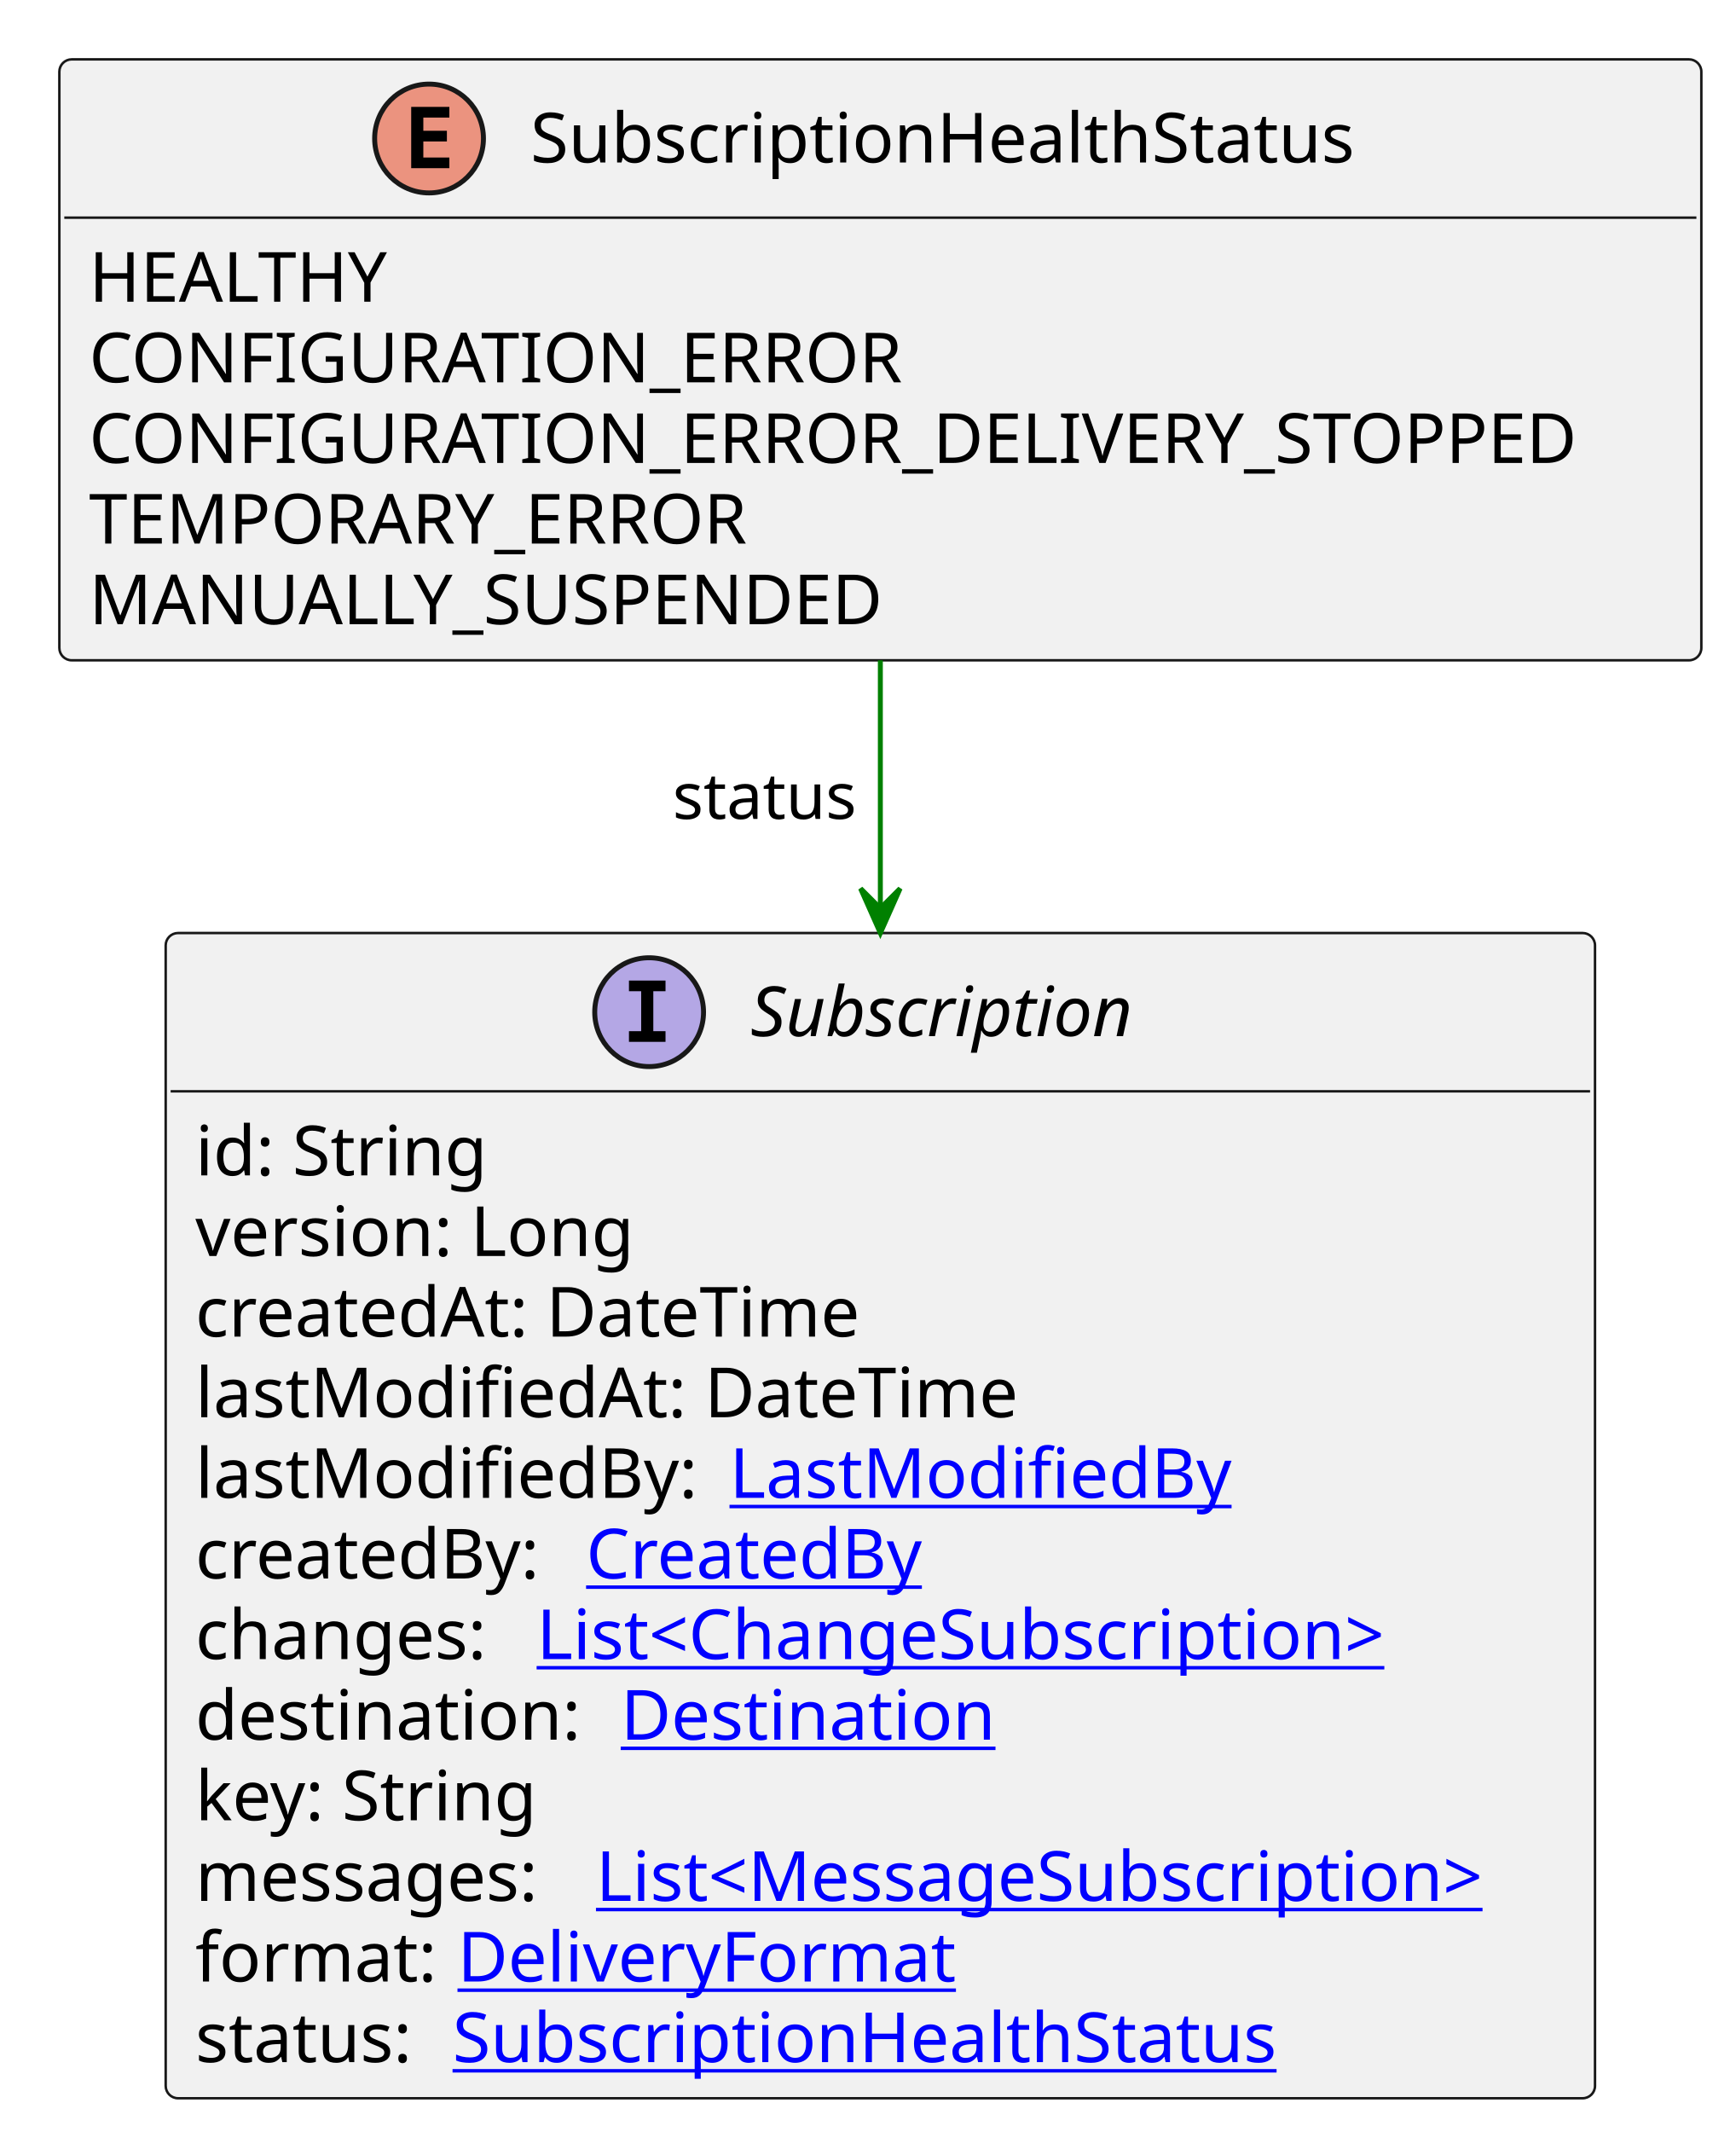
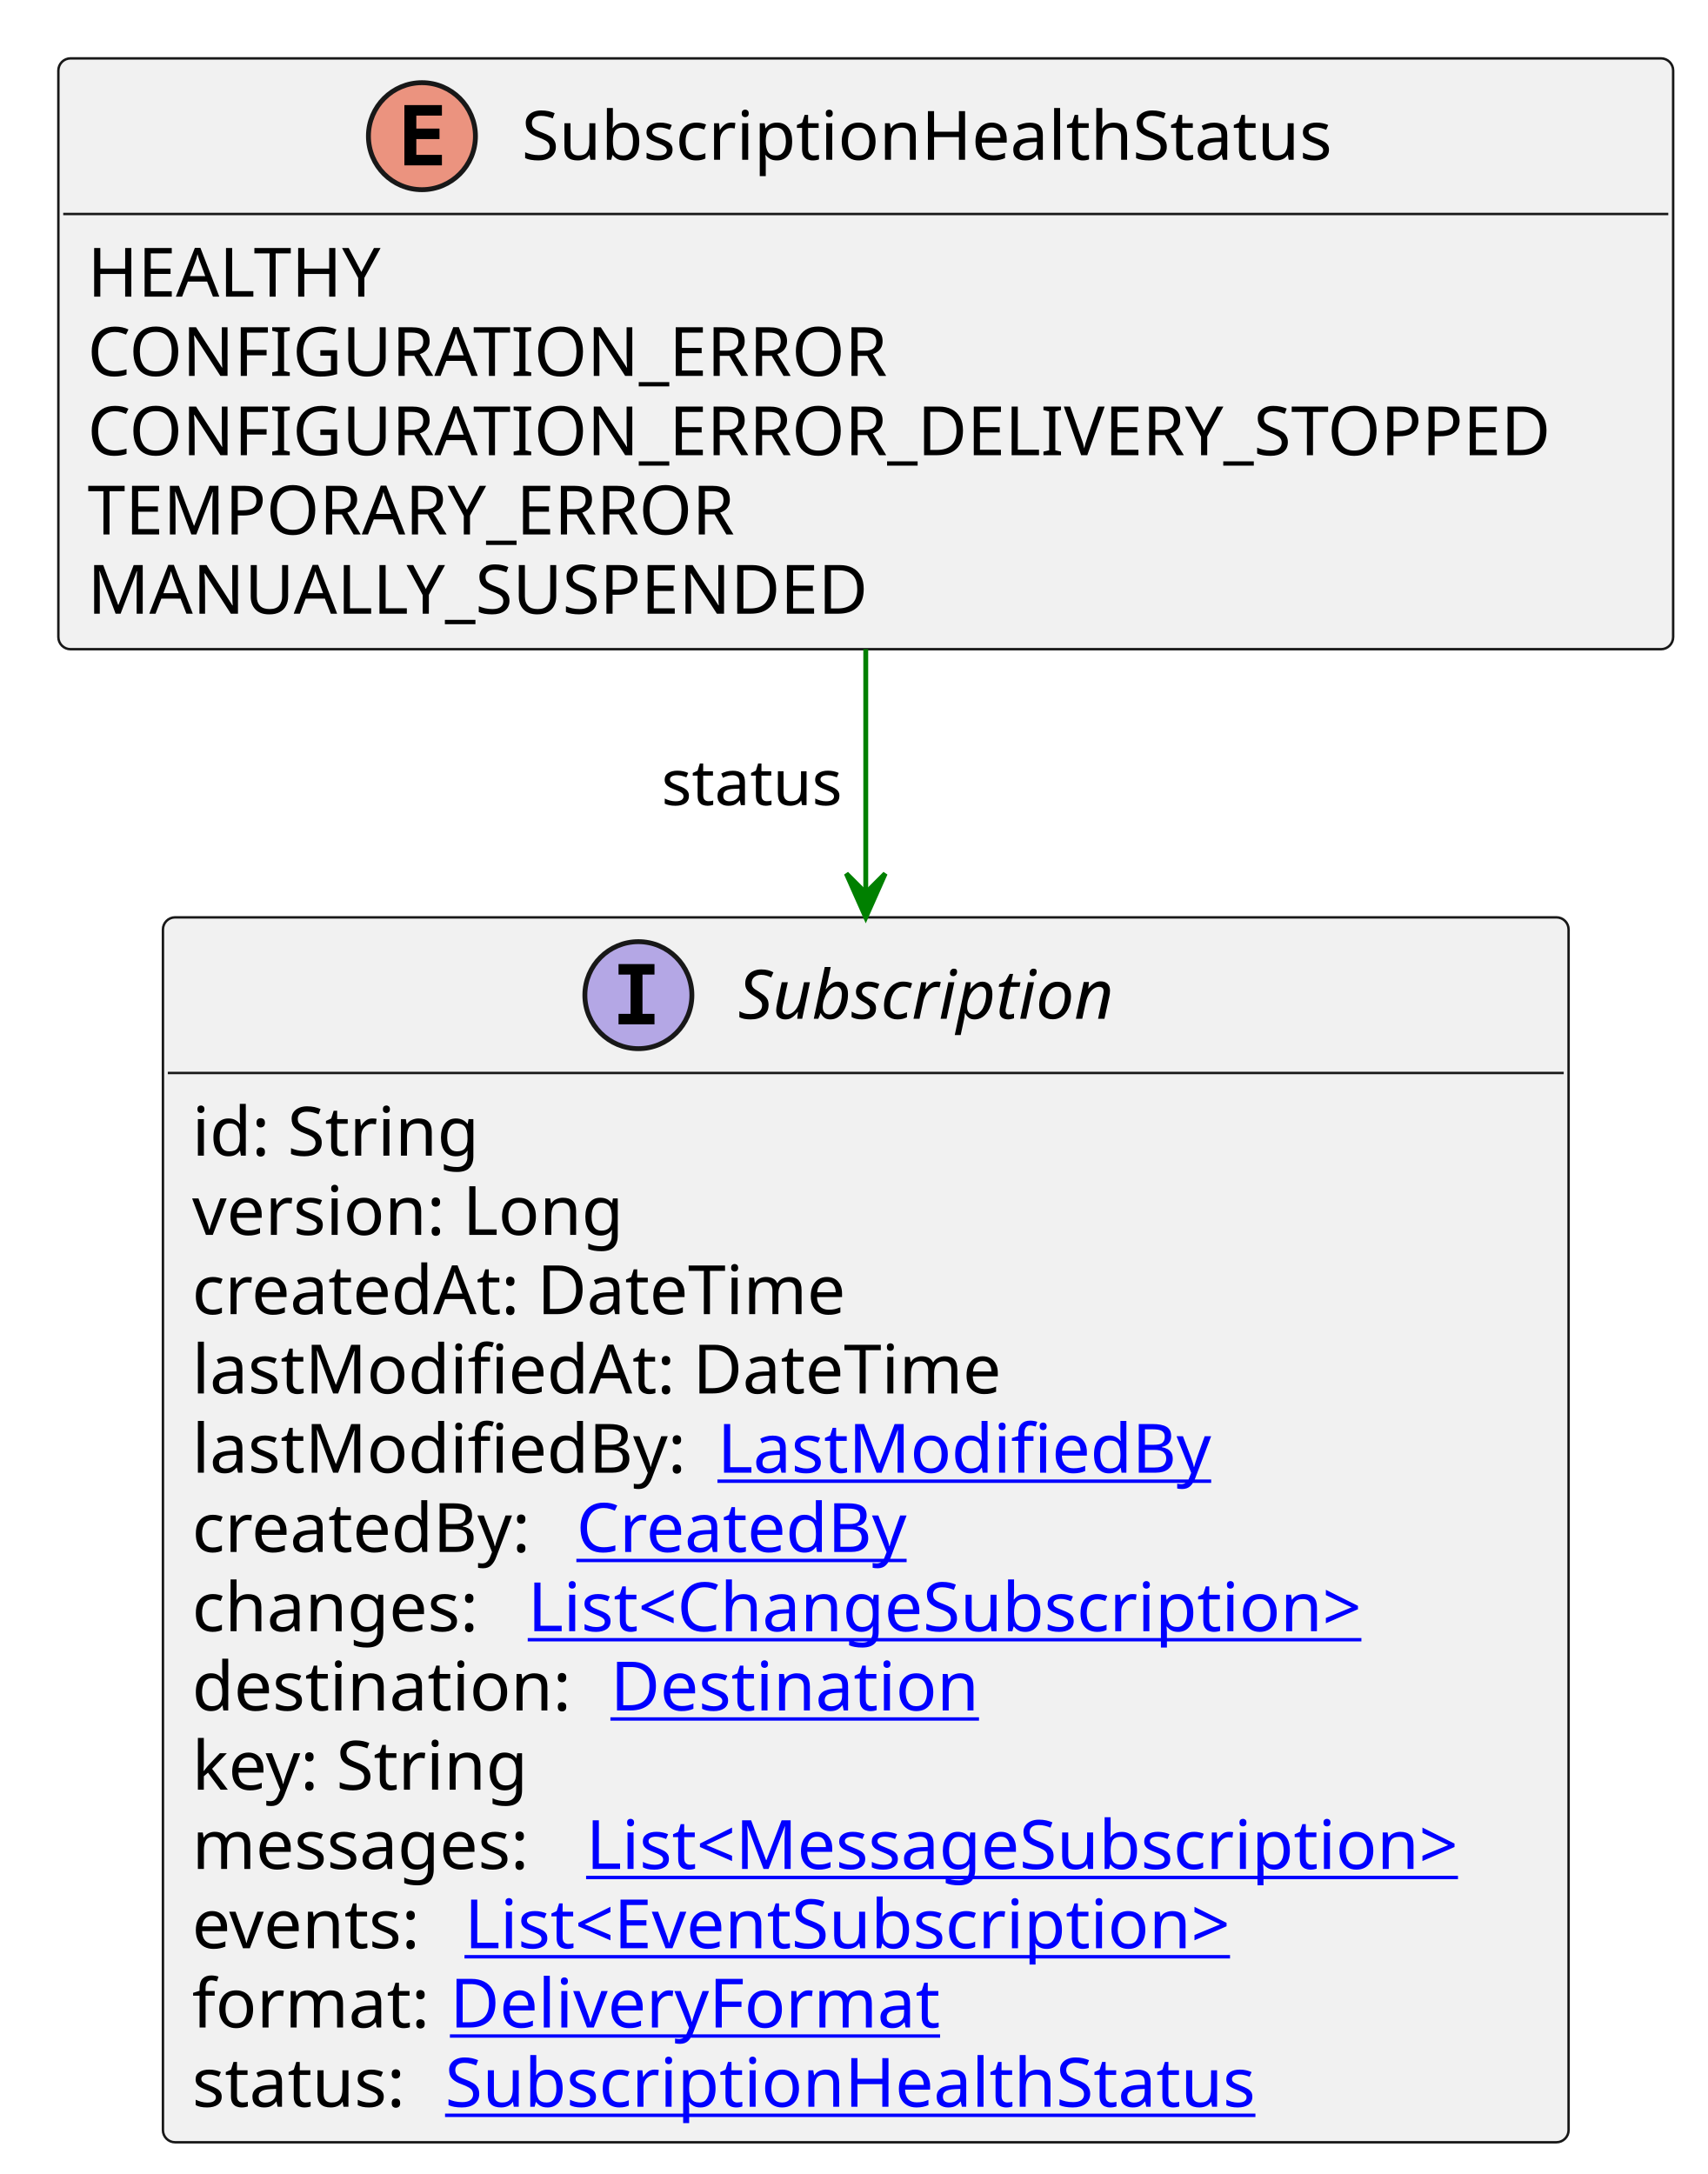
- <svg xmlns="http://www.w3.org/2000/svg" xmlns:xlink="http://www.w3.org/1999/xlink" contentStyleType="text/css" height="431px" preserveAspectRatio="none" style="width:351px;height:431px;background:#FFFFFF;" version="1.1" viewBox="0 0 351 431" width="351px" zoomAndPan="magnify">
+ <svg xmlns="http://www.w3.org/2000/svg" xmlns:xlink="http://www.w3.org/1999/xlink" contentStyleType="text/css" height="447px" preserveAspectRatio="none" style="width:351px;height:447px;background:#FFFFFF;" version="1.1" viewBox="0 0 351 447" width="351px" zoomAndPan="magnify">
  <defs />
  <g>
    <g id="elem_SubscriptionHealthStatus">
      <rect codeLine="3" fill="#F1F1F1" height="121.484" id="SubscriptionHealthStatus" rx="2.5" ry="2.5" style="stroke:#181818;stroke-width:0.5;" width="332" x="12" y="12" />
      <ellipse cx="86.75" cy="28" fill="#EB937F" rx="11" ry="11" style="stroke:#181818;stroke-width:1.0;" />
      <path d="M90.859,34 L83.141,34 L83.141,21.609 L90.859,21.609 L90.859,23.766 L85.594,23.766 L85.594,26.438 L90.359,26.438 L90.359,28.594 L85.594,28.594 L85.594,31.844 L90.859,31.844 L90.859,34 Z " fill="#000000" />
      <text fill="#000000" font-family="sans-serif" font-size="14" lengthAdjust="spacing" textLength="174" x="107.25" y="32.847">SubscriptionHealthStatus</text>
      <line style="stroke:#181818;stroke-width:0.5;" x1="13" x2="343" y1="44" y2="44" />
      <text fill="#000000" font-family="sans-serif" font-size="14" lengthAdjust="spacing" textLength="63" x="18" y="60.995">HEALTHY</text>
      <text fill="#000000" font-family="sans-serif" font-size="14" lengthAdjust="spacing" textLength="172" x="18" y="77.292">CONFIGURATION_ERROR</text>
      <text fill="#000000" font-family="sans-serif" font-size="14" lengthAdjust="spacing" textLength="320" x="18" y="93.589">CONFIGURATION_ERROR_DELIVERY_STOPPED</text>
      <text fill="#000000" font-family="sans-serif" font-size="14" lengthAdjust="spacing" textLength="145" x="18" y="109.886">TEMPORARY_ERROR</text>
      <text fill="#000000" font-family="sans-serif" font-size="14" lengthAdjust="spacing" textLength="167" x="18" y="126.183">MANUALLY_SUSPENDED</text>
    </g>
    <a href="Subscription.svg" target="_top" title="Subscription.svg" xlink:actuate="onRequest" xlink:href="Subscription.svg" xlink:show="new" xlink:title="Subscription.svg" xlink:type="simple">
      <g id="elem_Subscription">
-         <rect codeLine="10" fill="#F1F1F1" height="235.562" id="Subscription" rx="2.5" ry="2.5" style="stroke:#181818;stroke-width:0.5;" width="289" x="33.5" y="188.617" />
+         <rect codeLine="10" fill="#F1F1F1" height="251.859" id="Subscription" rx="2.5" ry="2.5" style="stroke:#181818;stroke-width:0.5;" width="289" x="33.5" y="188.617" />
        <ellipse cx="131.25" cy="204.617" fill="#B4A7E5" rx="11" ry="11" style="stroke:#181818;stroke-width:1.0;" />
        <path d="M127.172,200.383 L127.172,198.227 L134.562,198.227 L134.562,200.383 L132.094,200.383 L132.094,208.461 L134.562,208.461 L134.562,210.617 L127.172,210.617 L127.172,208.461 L129.641,208.461 L129.641,200.383 L127.172,200.383 Z " fill="#000000" />
        <text fill="#000000" font-family="sans-serif" font-size="14" font-style="italic" lengthAdjust="spacing" textLength="85" x="151.75" y="209.464">Subscription</text>
        <line style="stroke:#181818;stroke-width:0.5;" x1="34.5" x2="321.5" y1="220.617" y2="220.617" />
        <text fill="#000000" font-family="sans-serif" font-size="14" lengthAdjust="spacing" textLength="61" x="39.5" y="237.612">id: String</text>
        <text fill="#000000" font-family="sans-serif" font-size="14" lengthAdjust="spacing" textLength="93" x="39.5" y="253.909">version: Long</text>
        <text fill="#000000" font-family="sans-serif" font-size="14" lengthAdjust="spacing" textLength="143" x="39.5" y="270.206">createdAt: DateTime</text>
        <text fill="#000000" font-family="sans-serif" font-size="14" lengthAdjust="spacing" textLength="172" x="39.5" y="286.503">lastModifiedAt: DateTime</text>
        <text fill="#000000" font-family="sans-serif" font-size="14" lengthAdjust="spacing" textLength="104" x="39.5" y="302.8">lastModifiedBy:</text>
        <a href="LastModifiedBy.svg" target="_top" title="LastModifiedBy.svg" xlink:actuate="onRequest" xlink:href="LastModifiedBy.svg" xlink:show="new" xlink:title="LastModifiedBy.svg" xlink:type="simple">
          <text fill="#0000FF" font-family="sans-serif" font-size="14" lengthAdjust="spacing" text-decoration="underline" textLength="103" x="147.5" y="302.8">LastModifiedBy</text>
        </a>
        <text fill="#000000" font-family="sans-serif" font-size="14" lengthAdjust="spacing" textLength="75" x="39.5" y="319.097">createdBy:</text>
        <a href="CreatedBy.svg" target="_top" title="CreatedBy.svg" xlink:actuate="onRequest" xlink:href="CreatedBy.svg" xlink:show="new" xlink:title="CreatedBy.svg" xlink:type="simple">
          <text fill="#0000FF" font-family="sans-serif" font-size="14" lengthAdjust="spacing" text-decoration="underline" textLength="72" x="118.5" y="319.097">CreatedBy</text>
        </a>
        <text fill="#000000" font-family="sans-serif" font-size="14" lengthAdjust="spacing" textLength="65" x="39.5" y="335.394">changes:</text>
        <a href="ChangeSubscription.svg" target="_top" title="ChangeSubscription.svg" xlink:actuate="onRequest" xlink:href="ChangeSubscription.svg" xlink:show="new" xlink:title="ChangeSubscription.svg" xlink:type="simple">
          <text fill="#0000FF" font-family="sans-serif" font-size="14" lengthAdjust="spacing" text-decoration="underline" textLength="187" x="108.5" y="335.394">List&lt;ChangeSubscription&gt;</text>
        </a>
        <text fill="#000000" font-family="sans-serif" font-size="14" lengthAdjust="spacing" textLength="82" x="39.5" y="351.69">destination:</text>
        <a href="Destination.svg" target="_top" title="Destination.svg" xlink:actuate="onRequest" xlink:href="Destination.svg" xlink:show="new" xlink:title="Destination.svg" xlink:type="simple">
          <text fill="#0000FF" font-family="sans-serif" font-size="14" lengthAdjust="spacing" text-decoration="underline" textLength="79" x="125.5" y="351.69">Destination</text>
        </a>
        <text fill="#000000" font-family="sans-serif" font-size="14" lengthAdjust="spacing" textLength="73" x="39.5" y="367.987">key: String</text>
        <text fill="#000000" font-family="sans-serif" font-size="14" lengthAdjust="spacing" textLength="77" x="39.5" y="384.284">messages:</text>
        <a href="MessageSubscription.svg" target="_top" title="MessageSubscription.svg" xlink:actuate="onRequest" xlink:href="MessageSubscription.svg" xlink:show="new" xlink:title="MessageSubscription.svg" xlink:type="simple">
          <text fill="#0000FF" font-family="sans-serif" font-size="14" lengthAdjust="spacing" text-decoration="underline" textLength="196" x="120.5" y="384.284">List&lt;MessageSubscription&gt;</text>
        </a>
-         <text fill="#000000" font-family="sans-serif" font-size="14" lengthAdjust="spacing" textLength="49" x="39.5" y="400.581">format:</text>
+         <text fill="#000000" font-family="sans-serif" font-size="14" lengthAdjust="spacing" textLength="52" x="39.5" y="400.581">events:</text>
+         <a href="EventSubscription.svg" target="_top" title="EventSubscription.svg" xlink:actuate="onRequest" xlink:href="EventSubscription.svg" xlink:show="new" xlink:title="EventSubscription.svg" xlink:type="simple">
+           <text fill="#0000FF" font-family="sans-serif" font-size="14" lengthAdjust="spacing" text-decoration="underline" textLength="172" x="95.5" y="400.581">List&lt;EventSubscription&gt;</text>
+         </a>
+         <text fill="#000000" font-family="sans-serif" font-size="14" lengthAdjust="spacing" textLength="49" x="39.5" y="416.878">format:</text>
        <a href="DeliveryFormat.svg" target="_top" title="DeliveryFormat.svg" xlink:actuate="onRequest" xlink:href="DeliveryFormat.svg" xlink:show="new" xlink:title="DeliveryFormat.svg" xlink:type="simple">
-           <text fill="#0000FF" font-family="sans-serif" font-size="14" lengthAdjust="spacing" text-decoration="underline" textLength="102" x="92.5" y="400.581">DeliveryFormat</text>
+           <text fill="#0000FF" font-family="sans-serif" font-size="14" lengthAdjust="spacing" text-decoration="underline" textLength="102" x="92.5" y="416.878">DeliveryFormat</text>
        </a>
-         <text fill="#000000" font-family="sans-serif" font-size="14" lengthAdjust="spacing" textLength="48" x="39.5" y="416.878">status:</text>
+         <text fill="#000000" font-family="sans-serif" font-size="14" lengthAdjust="spacing" textLength="48" x="39.5" y="433.175">status:</text>
        <a href="SubscriptionHealthStatus.svg" target="_top" title="SubscriptionHealthStatus.svg" xlink:actuate="onRequest" xlink:href="SubscriptionHealthStatus.svg" xlink:show="new" xlink:title="SubscriptionHealthStatus.svg" xlink:type="simple">
-           <text fill="#0000FF" font-family="sans-serif" font-size="14" lengthAdjust="spacing" text-decoration="underline" textLength="174" x="91.5" y="416.878">SubscriptionHealthStatus</text>
+           <text fill="#0000FF" font-family="sans-serif" font-size="14" lengthAdjust="spacing" text-decoration="underline" textLength="174" x="91.5" y="433.175">SubscriptionHealthStatus</text>
        </a>
      </g>
    </a>
    <line style="stroke:#008000;stroke-width:1.0;" x1="178" x2="178" y1="133.484" y2="188.617" />
    <polygon fill="#008000" points="178,188.617,182,179.617,178,183.617,174,179.617,178,188.617" style="stroke:#008000;stroke-width:1.0;" />
    <text fill="#000000" font-family="sans-serif" font-size="13" lengthAdjust="spacing" textLength="40" x="136" y="165.551">status</text>
  </g>
</svg>
